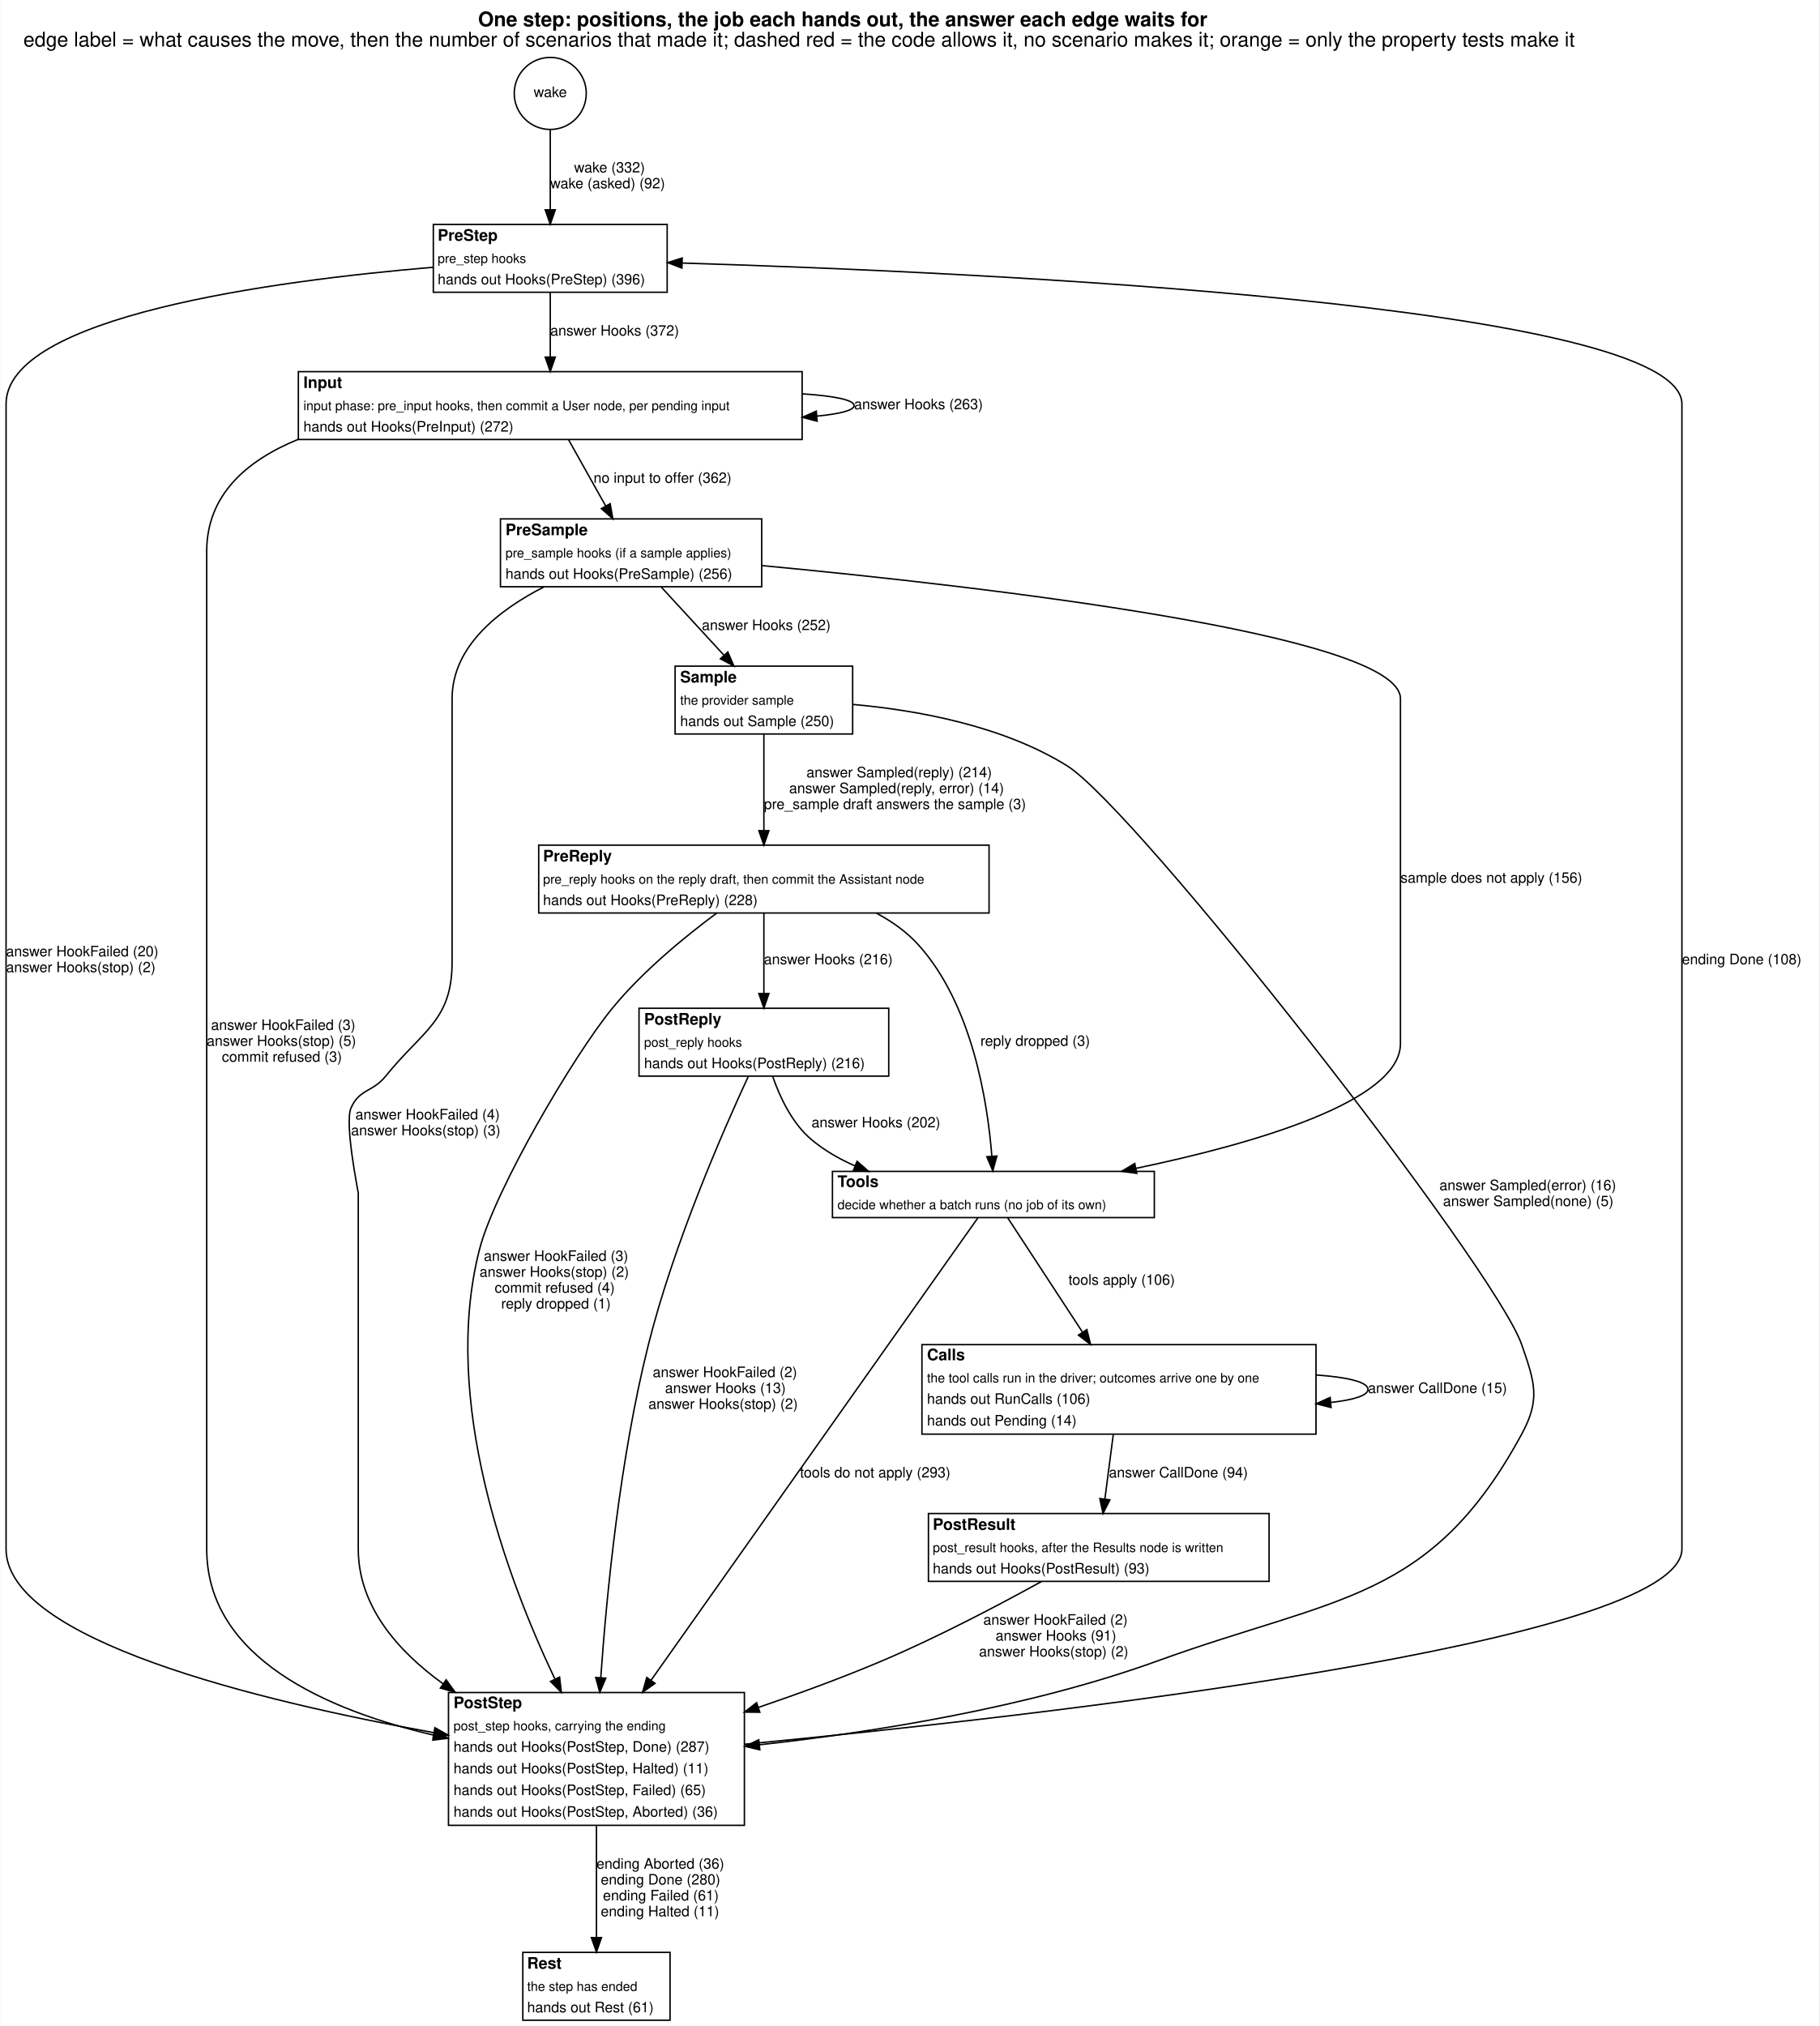
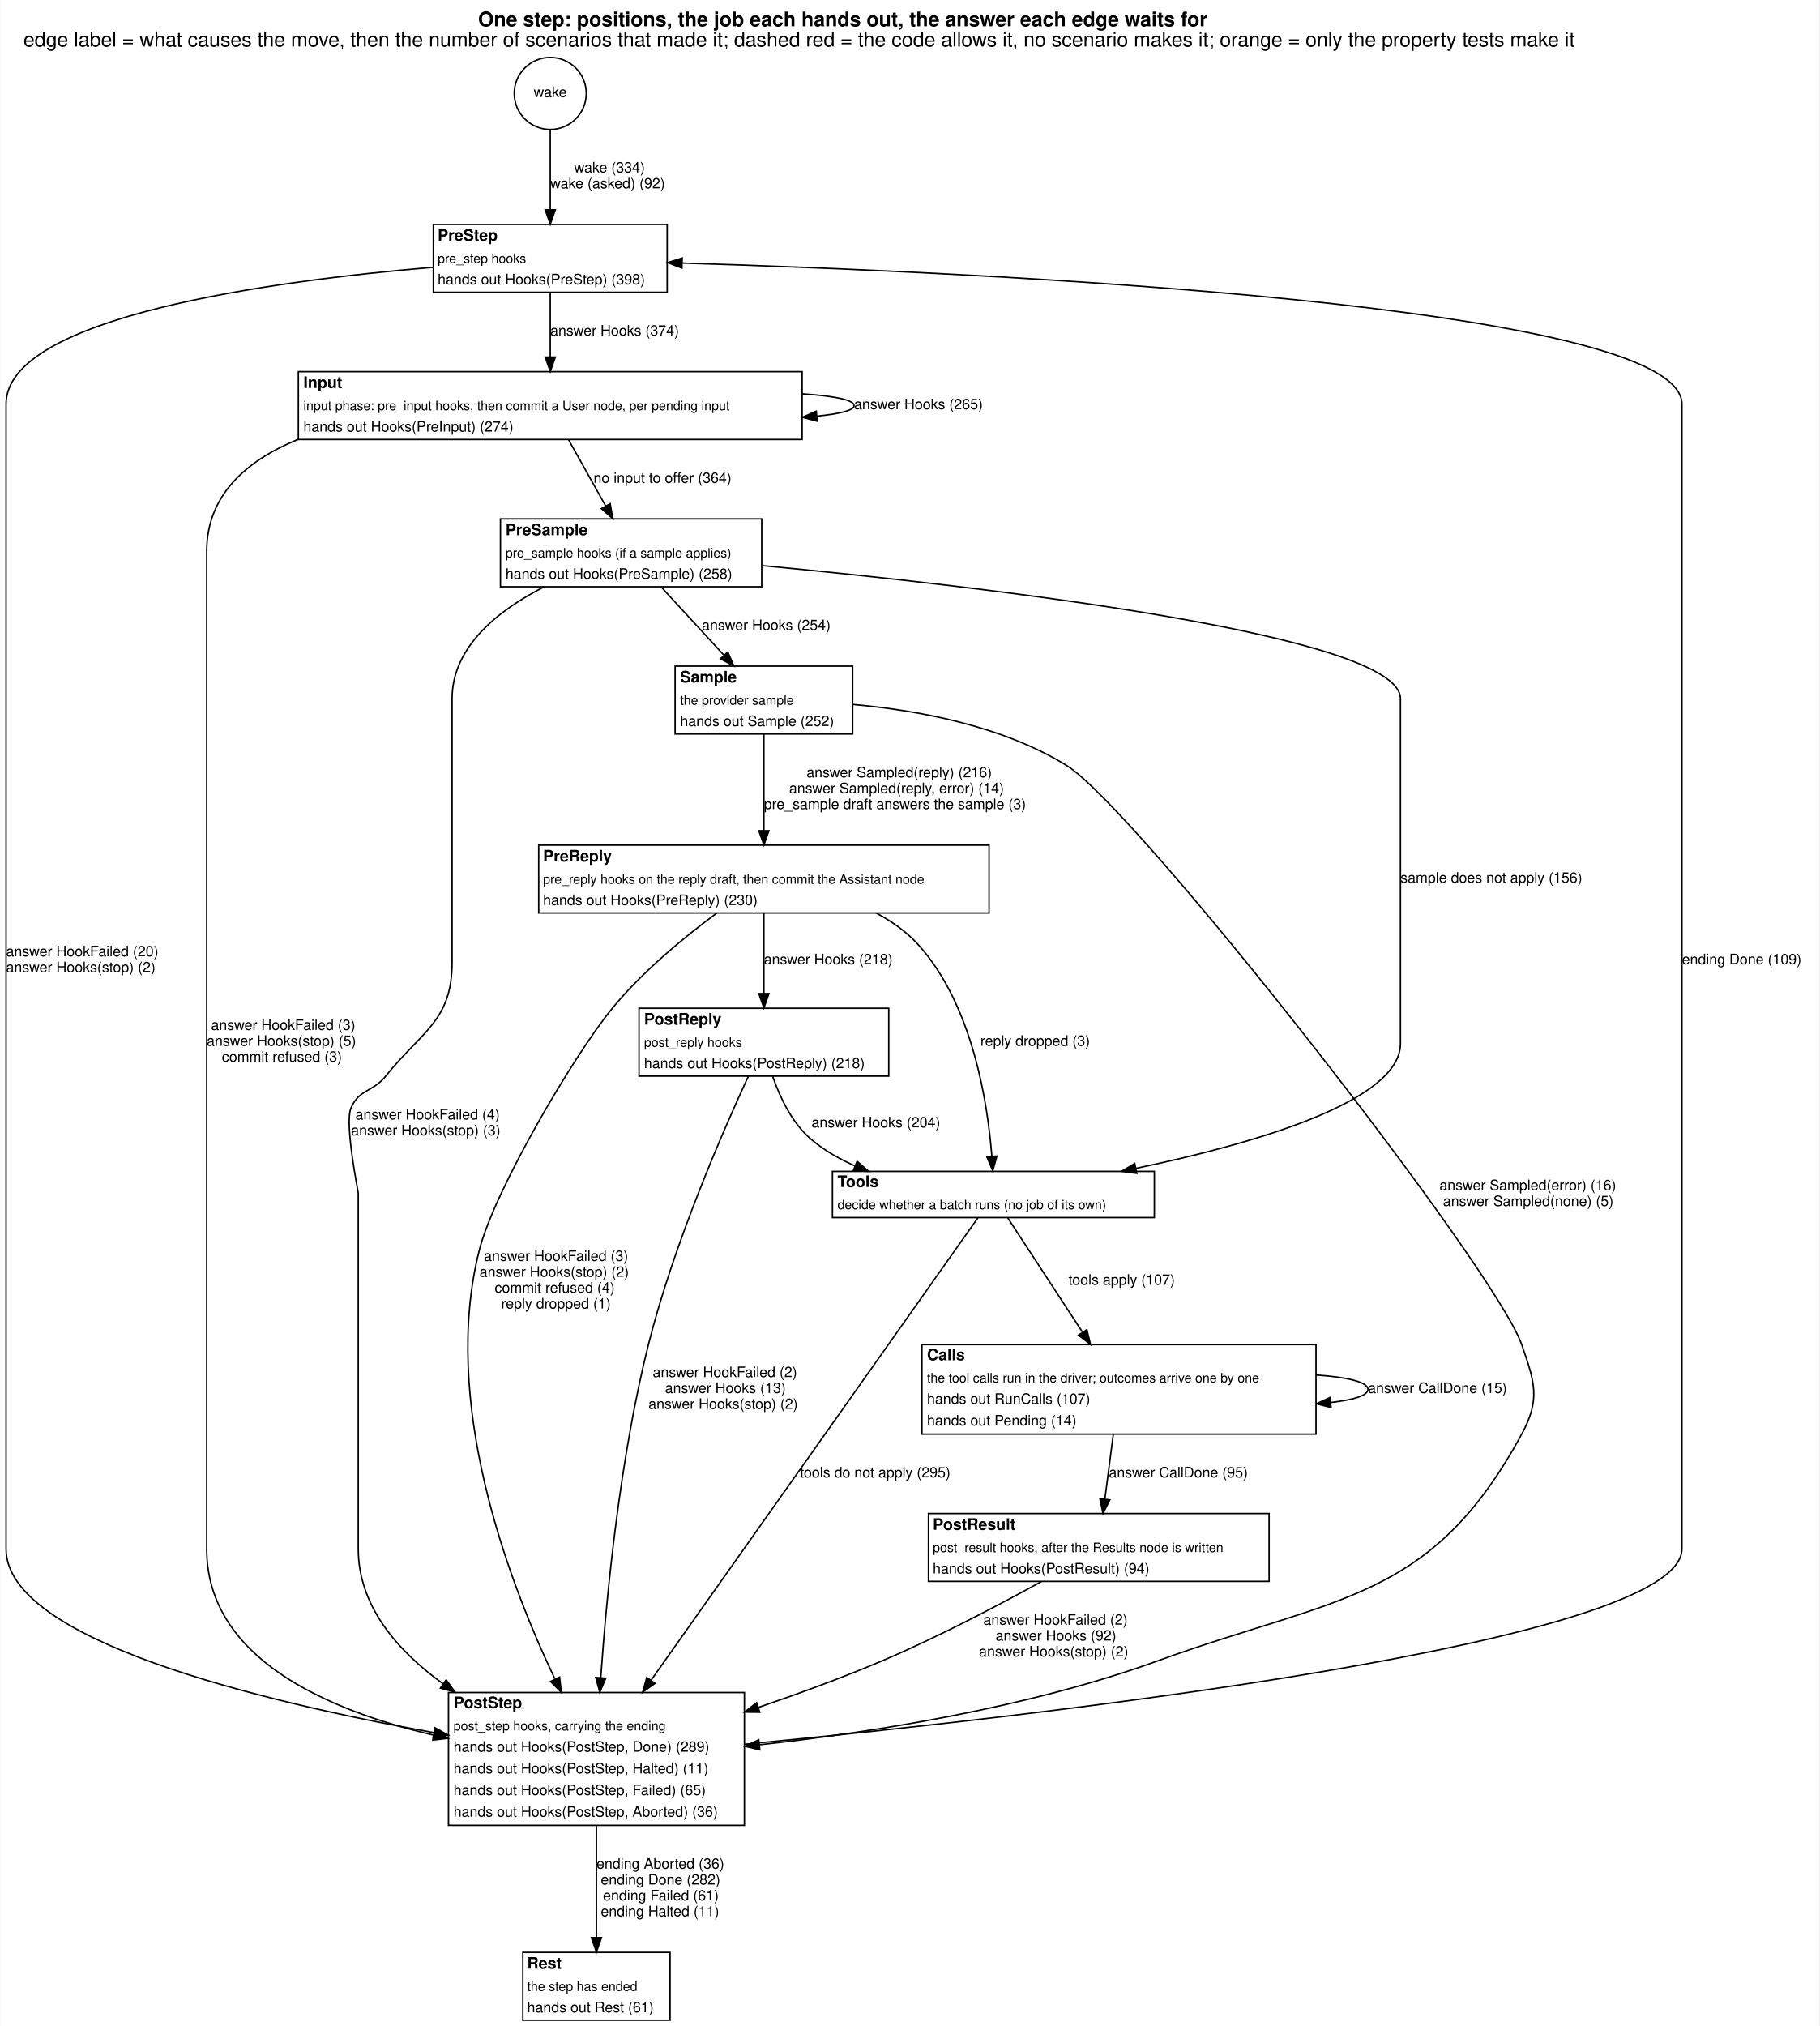
<svg xmlns="http://www.w3.org/2000/svg" width="1260pt" height="1403pt" viewBox="0.00 0.00 1260.00 1403.45">
  <g id="graph0" class="graph" transform="scale(1 1) rotate(0) translate(4 1399.45)">
    <polygon fill="white" stroke="transparent" points="-4,4 -4,-1399.45 1256,-1399.45 1256,4 -4,4" />
    <text text-anchor="start" x="327" y="-1381.25" font-family="Helvetica,sans-Serif" font-weight="bold" font-size="14.00">One step: positions, the job each hands out, the answer each edge waits for</text>
    <text text-anchor="start" x="12" y="-1367.25" font-family="Helvetica,sans-Serif" font-size="14.00">edge label = what causes the move, then the number of scenarios that made it; dashed red = the code allows it, no scenario makes it; orange = only the property tests make it</text>
    <g id="node1" class="node">
      <ellipse fill="none" stroke="black" cx="377" cy="-1334.72" rx="24.95" ry="24.95" />
      <text text-anchor="middle" x="377" y="-1332.22" font-family="Helvetica,sans-Serif" font-size="10.00">wake</text>
    </g>
    <g id="node2" class="node">
      <polygon fill="white" stroke="transparent" points="296,-1197 296,-1244 458,-1244 458,-1197 296,-1197" />
      <text text-anchor="start" x="299" y="-1232.7" font-family="Helvetica,sans-Serif" font-weight="bold" font-size="11.00">PreStep</text>
      <text text-anchor="start" x="299" y="-1217.3" font-family="Helvetica,sans-Serif" font-size="9.00">pre_step hooks</text>
-       <text text-anchor="start" x="299" y="-1202.5" font-family="Helvetica,sans-Serif" font-size="10.00">hands out Hooks(PreStep) (396)</text>
+       <text text-anchor="start" x="299" y="-1202.5" font-family="Helvetica,sans-Serif" font-size="10.00">hands out Hooks(PreStep) (398)</text>
      <polygon fill="none" stroke="black" points="296,-1197 296,-1244 458,-1244 458,-1197 296,-1197" />
    </g>
    <g id="edge1" class="edge">
      <path fill="none" stroke="black" d="M377,-1309.92C377,-1293.76 377,-1272.16 377,-1254.36" />
      <polygon fill="black" stroke="black" points="380.5,-1254.12 377,-1244.12 373.5,-1254.12 380.5,-1254.12" />
-       <text text-anchor="start" x="393.5" y="-1280" font-family="Helvetica,sans-Serif" font-size="10.00">wake (332)</text>
+       <text text-anchor="start" x="393.5" y="-1280" font-family="Helvetica,sans-Serif" font-size="10.00">wake (334)</text>
      <text text-anchor="start" x="377" y="-1269" font-family="Helvetica,sans-Serif" font-size="10.00">wake (asked) (92)</text>
    </g>
    <g id="node3" class="node">
      <polygon fill="white" stroke="transparent" points="202.5,-1095 202.5,-1142 551.5,-1142 551.5,-1095 202.5,-1095" />
      <text text-anchor="start" x="206" y="-1130.7" font-family="Helvetica,sans-Serif" font-weight="bold" font-size="11.00">Input</text>
      <text text-anchor="start" x="206" y="-1115.3" font-family="Helvetica,sans-Serif" font-size="9.00">input phase: pre_input hooks, then commit a User node, per pending input</text>
-       <text text-anchor="start" x="206" y="-1100.5" font-family="Helvetica,sans-Serif" font-size="10.00">hands out Hooks(PreInput) (272)</text>
+       <text text-anchor="start" x="206" y="-1100.5" font-family="Helvetica,sans-Serif" font-size="10.00">hands out Hooks(PreInput) (274)</text>
      <polygon fill="none" stroke="black" points="202.5,-1095 202.5,-1142 551.5,-1142 551.5,-1095 202.5,-1095" />
    </g>
    <g id="edge18" class="edge">
      <path fill="none" stroke="black" d="M377,-1196.81C377,-1183.64 377,-1166.82 377,-1152.24" />
      <polygon fill="black" stroke="black" points="380.5,-1152.1 377,-1142.1 373.5,-1152.1 380.5,-1152.1" />
-       <text text-anchor="start" x="377" y="-1167" font-family="Helvetica,sans-Serif" font-size="10.00">answer Hooks (372)</text>
+       <text text-anchor="start" x="377" y="-1167" font-family="Helvetica,sans-Serif" font-size="10.00">answer Hooks (374)</text>
    </g>
    <g id="node11" class="node">
      <polygon fill="white" stroke="transparent" points="306.5,-135 306.5,-227 511.5,-227 511.5,-135 306.5,-135" />
      <text text-anchor="start" x="310" y="-216.2" font-family="Helvetica,sans-Serif" font-weight="bold" font-size="11.00">PostStep</text>
      <text text-anchor="start" x="310" y="-200.8" font-family="Helvetica,sans-Serif" font-size="9.00">post_step hooks, carrying the ending</text>
-       <text text-anchor="start" x="310" y="-186" font-family="Helvetica,sans-Serif" font-size="10.00">hands out Hooks(PostStep, Done) (287)</text>
+       <text text-anchor="start" x="310" y="-186" font-family="Helvetica,sans-Serif" font-size="10.00">hands out Hooks(PostStep, Done) (289)</text>
      <text text-anchor="start" x="310" y="-171" font-family="Helvetica,sans-Serif" font-size="10.00">hands out Hooks(PostStep, Halted) (11)</text>
      <text text-anchor="start" x="310" y="-156" font-family="Helvetica,sans-Serif" font-size="10.00">hands out Hooks(PostStep, Failed) (65)</text>
      <text text-anchor="start" x="310" y="-141" font-family="Helvetica,sans-Serif" font-size="10.00">hands out Hooks(PostStep, Aborted) (36)</text>
      <polygon fill="none" stroke="black" points="306.5,-135 306.5,-227 511.5,-227 511.5,-135 306.5,-135" />
    </g>
    <g id="edge19" class="edge">
      <path fill="none" stroke="black" d="M295.66,-1214.29C184.83,-1204.92 0,-1180.19 0,-1119.5 0,-1119.5 0,-1119.5 0,-326.5 0,-263.41 175.18,-221.01 296.24,-199.24" />
      <polygon fill="black" stroke="black" points="297.08,-202.64 306.32,-197.45 295.86,-195.75 297.08,-202.64" />
      <text text-anchor="start" x="0" y="-737" font-family="Helvetica,sans-Serif" font-size="10.00">answer HookFailed (20)</text>
      <text text-anchor="start" x="0" y="-726" font-family="Helvetica,sans-Serif" font-size="10.00">answer Hooks(stop) (2)</text>
    </g>
    <g id="edge4" class="edge">
      <path fill="none" stroke="black" d="M551.62,-1126.64C573.28,-1125.19 587.5,-1122.48 587.5,-1118.5 587.5,-1115.17 577.56,-1112.73 561.65,-1111.18" />
      <polygon fill="black" stroke="black" points="561.87,-1107.68 551.62,-1110.36 561.31,-1114.66 561.87,-1107.68" />
-       <text text-anchor="start" x="587.5" y="-1116" font-family="Helvetica,sans-Serif" font-size="10.00">answer Hooks (263)</text>
+       <text text-anchor="start" x="587.5" y="-1116" font-family="Helvetica,sans-Serif" font-size="10.00">answer Hooks (265)</text>
    </g>
    <g id="node4" class="node">
      <polygon fill="white" stroke="transparent" points="342.5,-993 342.5,-1040 523.5,-1040 523.5,-993 342.5,-993" />
      <text text-anchor="start" x="346" y="-1028.7" font-family="Helvetica,sans-Serif" font-weight="bold" font-size="11.00">PreSample</text>
      <text text-anchor="start" x="346" y="-1013.3" font-family="Helvetica,sans-Serif" font-size="9.00">pre_sample hooks (if a sample applies)</text>
-       <text text-anchor="start" x="346" y="-998.5" font-family="Helvetica,sans-Serif" font-size="10.00">hands out Hooks(PreSample) (256)</text>
+       <text text-anchor="start" x="346" y="-998.5" font-family="Helvetica,sans-Serif" font-size="10.00">hands out Hooks(PreSample) (258)</text>
      <polygon fill="none" stroke="black" points="342.5,-993 342.5,-1040 523.5,-1040 523.5,-993 342.5,-993" />
    </g>
    <g id="edge6" class="edge">
      <path fill="none" stroke="black" d="M389.71,-1094.81C397.3,-1081.26 407.05,-1063.84 415.38,-1048.97" />
      <polygon fill="black" stroke="black" points="418.51,-1050.54 420.34,-1040.1 412.4,-1047.12 418.51,-1050.54" />
-       <text text-anchor="start" x="407" y="-1065" font-family="Helvetica,sans-Serif" font-size="10.00">no input to offer (362)</text>
+       <text text-anchor="start" x="407" y="-1065" font-family="Helvetica,sans-Serif" font-size="10.00">no input to offer (364)</text>
    </g>
    <g id="edge5" class="edge">
      <path fill="none" stroke="black" d="M202.47,-1095.15C166.33,-1080.39 139,-1056.38 139,-1017.5 139,-1017.5 139,-1017.5 139,-326.5 139,-250.94 222.21,-214.74 296.25,-197.49" />
      <polygon fill="black" stroke="black" points="297.16,-200.87 306.15,-195.28 295.63,-194.04 297.16,-200.87" />
      <text text-anchor="start" x="142" y="-686" font-family="Helvetica,sans-Serif" font-size="10.00">answer HookFailed (3)</text>
      <text text-anchor="start" x="139" y="-675" font-family="Helvetica,sans-Serif" font-size="10.00">answer Hooks(stop) (5)</text>
      <text text-anchor="start" x="149.5" y="-664" font-family="Helvetica,sans-Serif" font-size="10.00">commit refused (3)</text>
    </g>
    <g id="node5" class="node">
      <polygon fill="white" stroke="transparent" points="463.5,-891 463.5,-938 586.5,-938 586.5,-891 463.5,-891" />
      <text text-anchor="start" x="467" y="-926.7" font-family="Helvetica,sans-Serif" font-weight="bold" font-size="11.00">Sample</text>
      <text text-anchor="start" x="467" y="-911.3" font-family="Helvetica,sans-Serif" font-size="9.00">the provider sample</text>
-       <text text-anchor="start" x="467" y="-896.5" font-family="Helvetica,sans-Serif" font-size="10.00">hands out Sample (250)</text>
+       <text text-anchor="start" x="467" y="-896.5" font-family="Helvetica,sans-Serif" font-size="10.00">hands out Sample (252)</text>
      <polygon fill="none" stroke="black" points="463.5,-891 463.5,-938 586.5,-938 586.5,-891 463.5,-891" />
    </g>
    <g id="edge16" class="edge">
      <path fill="none" stroke="black" d="M453.88,-992.81C466.7,-978.87 483.28,-960.85 497.2,-945.72" />
      <polygon fill="black" stroke="black" points="500.01,-947.83 504.21,-938.1 494.86,-943.09 500.01,-947.83" />
-       <text text-anchor="start" x="482" y="-963" font-family="Helvetica,sans-Serif" font-size="10.00">answer Hooks (252)</text>
+       <text text-anchor="start" x="482" y="-963" font-family="Helvetica,sans-Serif" font-size="10.00">answer Hooks (254)</text>
    </g>
    <g id="node8" class="node">
      <polygon fill="white" stroke="transparent" points="572.5,-556 572.5,-588 795.5,-588 795.5,-556 572.5,-556" />
      <text text-anchor="start" x="576" y="-577.2" font-family="Helvetica,sans-Serif" font-weight="bold" font-size="11.00">Tools</text>
      <text text-anchor="start" x="576" y="-561.8" font-family="Helvetica,sans-Serif" font-size="9.00">decide whether a batch runs (no job of its own)</text>
      <polygon fill="none" stroke="black" points="572.5,-556 572.5,-588 795.5,-588 795.5,-556 572.5,-556" />
    </g>
    <g id="edge17" class="edge">
      <path fill="none" stroke="black" d="M523.72,-1007.65C675.87,-993.25 966,-959.96 966,-915.5 966,-915.5 966,-915.5 966,-676.5 966,-636.35 863.96,-607.05 782.65,-590.08" />
      <polygon fill="black" stroke="black" points="783.34,-586.65 772.84,-588.07 781.93,-593.5 783.34,-586.65" />
      <text text-anchor="start" x="966" y="-788" font-family="Helvetica,sans-Serif" font-size="10.00">sample does not apply (156)</text>
    </g>
    <g id="edge15" class="edge">
      <path fill="none" stroke="black" d="M372.82,-992.99C341.22,-976.87 309,-951.59 309,-915.5 309,-915.5 309,-915.5 309,-733 309,-692.37 288.49,-685.64 263,-654 253.92,-642.73 244.83,-645.25 239,-632 234.3,-621.32 244,-573.79 244,-573 244,-573 244,-573 244,-326.5 244,-287.18 270.84,-256.08 302.87,-232.95" />
      <polygon fill="black" stroke="black" points="304.88,-235.82 311.11,-227.24 300.9,-230.06 304.88,-235.82" />
      <text text-anchor="start" x="242" y="-624" font-family="Helvetica,sans-Serif" font-size="10.00">answer HookFailed (4)</text>
      <text text-anchor="start" x="239" y="-613" font-family="Helvetica,sans-Serif" font-size="10.00">answer Hooks(stop) (3)</text>
    </g>
    <g id="node6" class="node">
      <polygon fill="white" stroke="transparent" points="369,-767 369,-814 681,-814 681,-767 369,-767" />
      <text text-anchor="start" x="372" y="-802.7" font-family="Helvetica,sans-Serif" font-weight="bold" font-size="11.00">PreReply</text>
      <text text-anchor="start" x="372" y="-787.3" font-family="Helvetica,sans-Serif" font-size="9.00">pre_reply hooks on the reply draft, then commit the Assistant node</text>
-       <text text-anchor="start" x="372" y="-772.5" font-family="Helvetica,sans-Serif" font-size="10.00">hands out Hooks(PreReply) (228)</text>
+       <text text-anchor="start" x="372" y="-772.5" font-family="Helvetica,sans-Serif" font-size="10.00">hands out Hooks(PreReply) (230)</text>
      <polygon fill="none" stroke="black" points="369,-767 369,-814 681,-814 681,-767 369,-767" />
    </g>
    <g id="edge21" class="edge">
      <path fill="none" stroke="black" d="M525,-890.84C525,-872.09 525,-845.22 525,-824.15" />
      <polygon fill="black" stroke="black" points="528.5,-824.04 525,-814.04 521.5,-824.04 528.5,-824.04" />
-       <text text-anchor="start" x="554.5" y="-861" font-family="Helvetica,sans-Serif" font-size="10.00">answer Sampled(reply) (214)</text>
+       <text text-anchor="start" x="554.5" y="-861" font-family="Helvetica,sans-Serif" font-size="10.00">answer Sampled(reply) (216)</text>
      <text text-anchor="start" x="542.5" y="-850" font-family="Helvetica,sans-Serif" font-size="10.00">answer Sampled(reply, error) (14)</text>
      <text text-anchor="start" x="525" y="-839" font-family="Helvetica,sans-Serif" font-size="10.00">pre_sample draft answers the sample (3)</text>
    </g>
    <g id="edge20" class="edge">
      <path fill="none" stroke="black" d="M586.58,-911.48C630.8,-907.53 690.23,-896.87 735,-869 783.1,-839.05 1031.48,-521.55 1050,-468 1059.01,-441.96 1063.15,-430.22 1050,-406 987.05,-290.03 922.06,-293.96 798,-249 708.26,-216.48 601.01,-199.51 521.87,-190.8" />
      <polygon fill="black" stroke="black" points="522.19,-187.31 511.88,-189.73 521.45,-194.27 522.19,-187.31" />
      <text text-anchor="start" x="993" y="-575" font-family="Helvetica,sans-Serif" font-size="10.00">answer Sampled(error) (16)</text>
      <text text-anchor="start" x="995.5" y="-564" font-family="Helvetica,sans-Serif" font-size="10.00">answer Sampled(none) (5)</text>
    </g>
    <g id="node7" class="node">
      <polygon fill="white" stroke="transparent" points="438.5,-654 438.5,-701 611.5,-701 611.5,-654 438.5,-654" />
      <text text-anchor="start" x="442" y="-689.7" font-family="Helvetica,sans-Serif" font-weight="bold" font-size="11.00">PostReply</text>
      <text text-anchor="start" x="442" y="-674.3" font-family="Helvetica,sans-Serif" font-size="9.00">post_reply hooks</text>
-       <text text-anchor="start" x="442" y="-659.5" font-family="Helvetica,sans-Serif" font-size="10.00">hands out Hooks(PostReply) (216)</text>
+       <text text-anchor="start" x="442" y="-659.5" font-family="Helvetica,sans-Serif" font-size="10.00">hands out Hooks(PostReply) (218)</text>
      <polygon fill="none" stroke="black" points="438.5,-654 438.5,-701 611.5,-701 611.5,-654 438.5,-654" />
    </g>
    <g id="edge12" class="edge">
      <path fill="none" stroke="black" d="M525,-766.77C525,-750.76 525,-729.08 525,-711.21" />
      <polygon fill="black" stroke="black" points="528.5,-711.2 525,-701.2 521.5,-711.2 528.5,-711.2" />
-       <text text-anchor="start" x="525" y="-731.5" font-family="Helvetica,sans-Serif" font-size="10.00">answer Hooks (216)</text>
+       <text text-anchor="start" x="525" y="-731.5" font-family="Helvetica,sans-Serif" font-size="10.00">answer Hooks (218)</text>
    </g>
    <g id="edge14" class="edge">
      <path fill="none" stroke="black" d="M602.88,-766.93C613.73,-761.16 623.9,-753.95 632,-745 669.54,-703.48 680,-635.66 682.9,-598.81" />
      <polygon fill="black" stroke="black" points="686.42,-598.64 683.58,-588.43 679.44,-598.18 686.42,-598.64" />
      <text text-anchor="start" x="675" y="-675" font-family="Helvetica,sans-Serif" font-size="10.00">reply dropped (3)</text>
    </g>
    <g id="edge13" class="edge">
      <path fill="none" stroke="black" d="M492.42,-767C470.17,-750.51 441.02,-726.62 420,-701 393.13,-668.24 338.55,-575.03 328,-534 301.07,-429.3 347.14,-305.99 380.11,-236.61" />
      <polygon fill="black" stroke="black" points="383.46,-237.71 384.66,-227.19 377.16,-234.67 383.46,-237.71" />
      <text text-anchor="start" x="331" y="-526" font-family="Helvetica,sans-Serif" font-size="10.00">answer HookFailed (3)</text>
      <text text-anchor="start" x="328" y="-515" font-family="Helvetica,sans-Serif" font-size="10.00">answer Hooks(stop) (2)</text>
      <text text-anchor="start" x="338.5" y="-504" font-family="Helvetica,sans-Serif" font-size="10.00">commit refused (4)</text>
      <text text-anchor="start" x="343" y="-493" font-family="Helvetica,sans-Serif" font-size="10.00">reply dropped (1)</text>
    </g>
    <g id="edge8" class="edge">
      <path fill="none" stroke="black" d="M531.1,-653.79C536.1,-639.33 544.57,-621.26 558,-610 566.85,-602.58 577.13,-596.64 587.93,-591.9" />
      <polygon fill="black" stroke="black" points="589.57,-595.02 597.53,-588.03 586.95,-588.52 589.57,-595.02" />
-       <text text-anchor="start" x="558" y="-618.5" font-family="Helvetica,sans-Serif" font-size="10.00">answer Hooks (202)</text>
+       <text text-anchor="start" x="558" y="-618.5" font-family="Helvetica,sans-Serif" font-size="10.00">answer Hooks (204)</text>
    </g>
    <g id="edge7" class="edge">
      <path fill="none" stroke="black" d="M514.26,-653.95C496.83,-616.32 462.55,-537.95 445,-468 425.24,-389.24 416.07,-295.42 412,-237.28" />
      <polygon fill="black" stroke="black" points="415.48,-236.94 411.32,-227.2 408.5,-237.42 415.48,-236.94" />
      <text text-anchor="start" x="448" y="-445.5" font-family="Helvetica,sans-Serif" font-size="10.00">answer HookFailed (2)</text>
      <text text-anchor="start" x="456.5" y="-434.5" font-family="Helvetica,sans-Serif" font-size="10.00">answer Hooks (13)</text>
      <text text-anchor="start" x="445" y="-423.5" font-family="Helvetica,sans-Serif" font-size="10.00">answer Hooks(stop) (2)</text>
    </g>
    <g id="node9" class="node">
      <polygon fill="white" stroke="transparent" points="634.5,-406 634.5,-468 907.5,-468 907.5,-406 634.5,-406" />
      <text text-anchor="start" x="638" y="-457.2" font-family="Helvetica,sans-Serif" font-weight="bold" font-size="11.00">Calls</text>
      <text text-anchor="start" x="638" y="-441.8" font-family="Helvetica,sans-Serif" font-size="9.00">the tool calls run in the driver; outcomes arrive one by one</text>
-       <text text-anchor="start" x="638" y="-427" font-family="Helvetica,sans-Serif" font-size="10.00">hands out RunCalls (106)</text>
+       <text text-anchor="start" x="638" y="-427" font-family="Helvetica,sans-Serif" font-size="10.00">hands out RunCalls (107)</text>
      <text text-anchor="start" x="638" y="-412" font-family="Helvetica,sans-Serif" font-size="10.00">hands out Pending (14)</text>
      <polygon fill="none" stroke="black" points="634.5,-406 634.5,-468 907.5,-468 907.5,-406 634.5,-406" />
    </g>
    <g id="edge22" class="edge">
      <path fill="none" stroke="black" d="M693.98,-555.74C706.49,-536.62 728.39,-503.14 745.65,-476.76" />
      <polygon fill="black" stroke="black" points="748.75,-478.4 751.3,-468.12 742.9,-474.57 748.75,-478.4" />
-       <text text-anchor="start" x="736" y="-509.5" font-family="Helvetica,sans-Serif" font-size="10.00">tools apply (106)</text>
+       <text text-anchor="start" x="736" y="-509.5" font-family="Helvetica,sans-Serif" font-size="10.00">tools apply (107)</text>
    </g>
    <g id="edge23" class="edge">
      <path fill="none" stroke="black" d="M673.22,-555.75C635.81,-502.83 510.4,-325.43 446.75,-235.39" />
      <polygon fill="black" stroke="black" points="449.6,-233.37 440.97,-227.22 443.88,-237.41 449.6,-233.37" />
-       <text text-anchor="start" x="550" y="-376" font-family="Helvetica,sans-Serif" font-size="10.00">tools do not apply (293)</text>
+       <text text-anchor="start" x="550" y="-376" font-family="Helvetica,sans-Serif" font-size="10.00">tools do not apply (295)</text>
    </g>
    <g id="edge2" class="edge">
      <path fill="none" stroke="black" d="M907.65,-446.97C928.97,-445.48 943.5,-442.15 943.5,-437 943.5,-432.73 933.53,-429.72 918,-427.96" />
      <polygon fill="black" stroke="black" points="917.93,-424.44 907.65,-427.03 917.3,-431.42 917.93,-424.44" />
      <text text-anchor="start" x="943.5" y="-434.5" font-family="Helvetica,sans-Serif" font-size="10.00">answer CallDone (15)</text>
    </g>
    <g id="node10" class="node">
      <polygon fill="white" stroke="transparent" points="639,-304 639,-351 875,-351 875,-304 639,-304" />
      <text text-anchor="start" x="642" y="-339.7" font-family="Helvetica,sans-Serif" font-weight="bold" font-size="11.00">PostResult</text>
      <text text-anchor="start" x="642" y="-324.3" font-family="Helvetica,sans-Serif" font-size="9.00">post_result hooks, after the Results node is written</text>
-       <text text-anchor="start" x="642" y="-309.5" font-family="Helvetica,sans-Serif" font-size="10.00">hands out Hooks(PostResult) (93)</text>
+       <text text-anchor="start" x="642" y="-309.5" font-family="Helvetica,sans-Serif" font-size="10.00">hands out Hooks(PostResult) (94)</text>
      <polygon fill="none" stroke="black" points="639,-304 639,-351 875,-351 875,-304 639,-304" />
    </g>
    <g id="edge3" class="edge">
      <path fill="none" stroke="black" d="M767.06,-405.77C765.26,-391.91 763.12,-375.46 761.27,-361.3" />
      <polygon fill="black" stroke="black" points="764.69,-360.47 759.93,-351.01 757.75,-361.38 764.69,-360.47" />
-       <text text-anchor="start" x="764" y="-376" font-family="Helvetica,sans-Serif" font-size="10.00">answer CallDone (94)</text>
+       <text text-anchor="start" x="764" y="-376" font-family="Helvetica,sans-Serif" font-size="10.00">answer CallDone (95)</text>
    </g>
    <g id="edge9" class="edge">
      <path fill="none" stroke="black" d="M717.36,-303.93C687.57,-287.49 645.45,-265.33 607,-249 579.62,-237.37 549.46,-226.32 521.13,-216.67" />
      <polygon fill="black" stroke="black" points="522.19,-213.33 511.59,-213.45 519.95,-219.96 522.19,-213.33" />
      <text text-anchor="start" x="677" y="-274" font-family="Helvetica,sans-Serif" font-size="10.00">answer HookFailed (2)</text>
-       <text text-anchor="start" x="685.5" y="-263" font-family="Helvetica,sans-Serif" font-size="10.00">answer Hooks (91)</text>
+       <text text-anchor="start" x="685.5" y="-263" font-family="Helvetica,sans-Serif" font-size="10.00">answer Hooks (92)</text>
      <text text-anchor="start" x="674" y="-252" font-family="Helvetica,sans-Serif" font-size="10.00">answer Hooks(stop) (2)</text>
    </g>
    <g id="edge10" class="edge">
      <path fill="none" stroke="black" d="M511.59,-191.17C717.38,-210.94 1161,-261.15 1161,-326.5 1161,-1119.5 1161,-1119.5 1161,-1119.5 1161,-1188.61 675.41,-1210.88 468.55,-1217.23" />
      <polygon fill="black" stroke="black" points="468.21,-1213.74 458.32,-1217.54 468.42,-1220.73 468.21,-1213.74" />
-       <text text-anchor="start" x="1161" y="-731.5" font-family="Helvetica,sans-Serif" font-size="10.00">ending Done (108)</text>
+       <text text-anchor="start" x="1161" y="-731.5" font-family="Helvetica,sans-Serif" font-size="10.00">ending Done (109)</text>
    </g>
    <g id="node12" class="node">
      <polygon fill="white" stroke="transparent" points="358,0 358,-47 460,-47 460,0 358,0" />
      <text text-anchor="start" x="361" y="-35.7" font-family="Helvetica,sans-Serif" font-weight="bold" font-size="11.00">Rest</text>
      <text text-anchor="start" x="361" y="-20.3" font-family="Helvetica,sans-Serif" font-size="9.00">the step has ended</text>
      <text text-anchor="start" x="361" y="-5.5" font-family="Helvetica,sans-Serif" font-size="10.00">hands out Rest (61)</text>
      <polygon fill="none" stroke="black" points="358,0 358,-47 460,-47 460,0 358,0" />
    </g>
    <g id="edge11" class="edge">
      <path fill="none" stroke="black" d="M409,-134.6C409,-109.84 409,-79.75 409,-57.28" />
      <polygon fill="black" stroke="black" points="412.5,-57.24 409,-47.24 405.5,-57.24 412.5,-57.24" />
      <text text-anchor="start" x="409" y="-105" font-family="Helvetica,sans-Serif" font-size="10.00">ending Aborted (36)</text>
-       <text text-anchor="start" x="412" y="-94" font-family="Helvetica,sans-Serif" font-size="10.00">ending Done (280)</text>
+       <text text-anchor="start" x="412" y="-94" font-family="Helvetica,sans-Serif" font-size="10.00">ending Done (282)</text>
      <text text-anchor="start" x="413.5" y="-83" font-family="Helvetica,sans-Serif" font-size="10.00">ending Failed (61)</text>
      <text text-anchor="start" x="412" y="-72" font-family="Helvetica,sans-Serif" font-size="10.00">ending Halted (11)</text>
    </g>
  </g>
</svg>
